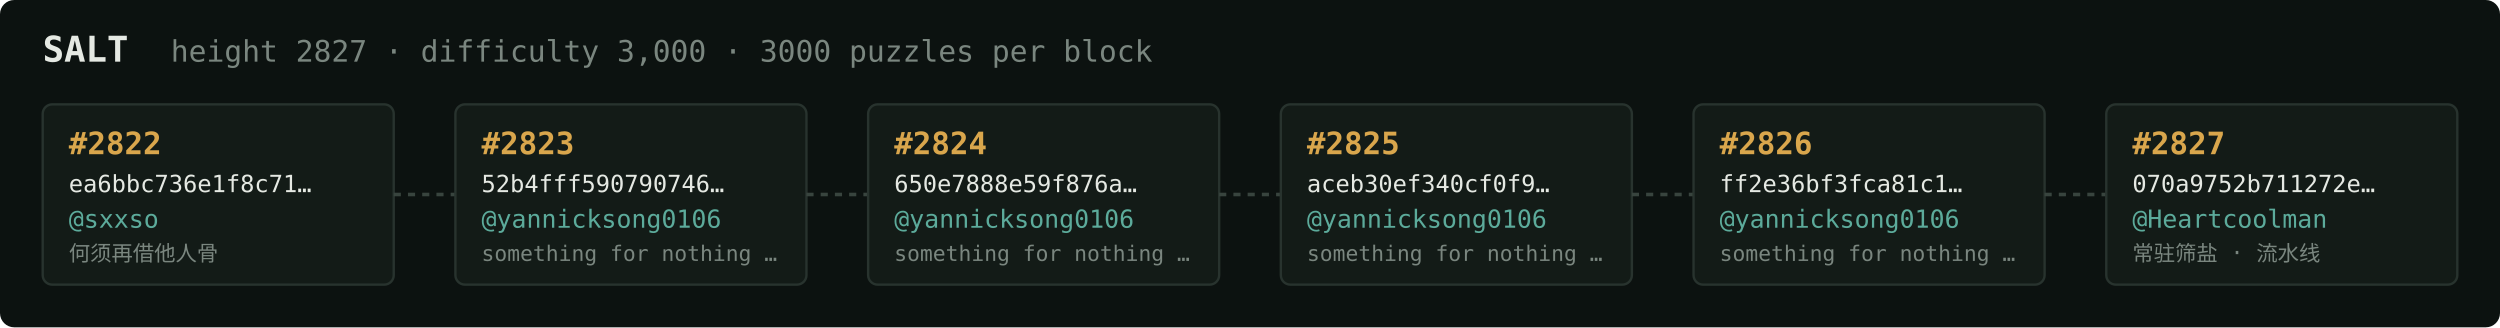
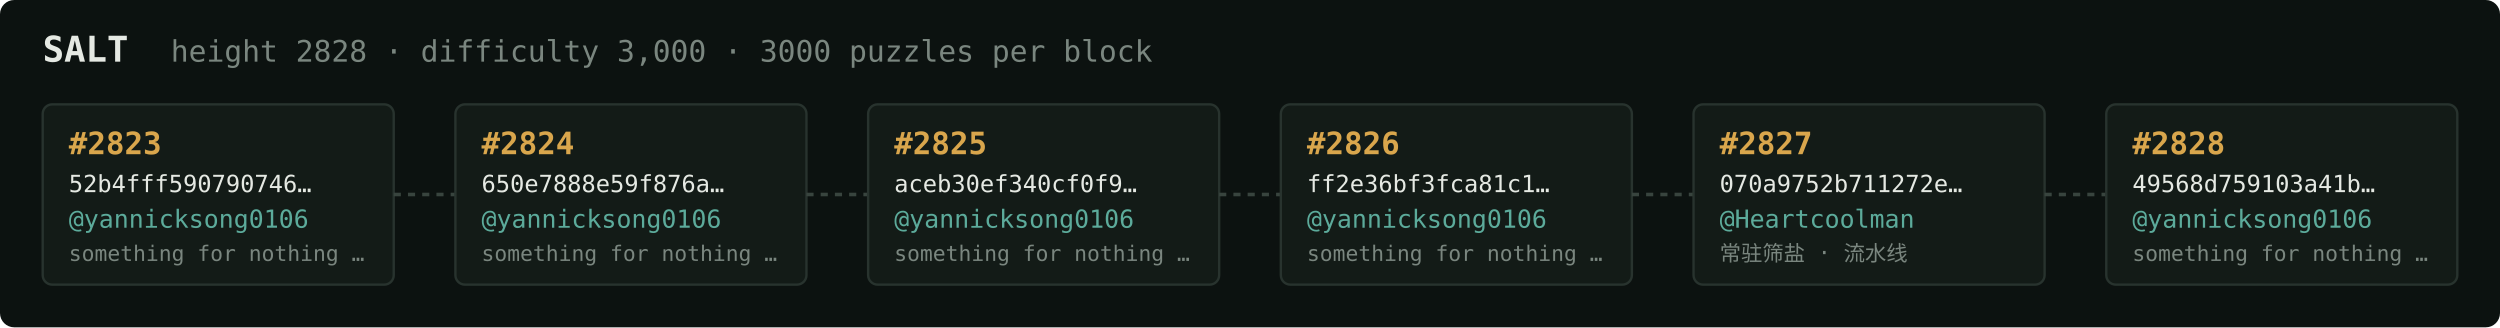
<svg xmlns="http://www.w3.org/2000/svg" width="1054" height="138" viewBox="0 0 1054 138" font-family="ui-monospace,SFMono-Regular,Menlo,monospace">
  <rect fill="#0c1210" width="1054" height="138" rx="6" />
  <text x="18" y="26" fill="#e5e9e3" font-size="15" font-weight="700">SALT</text>
-   <text x="72" y="26" fill="#7a867f" font-size="12.5">height 2827 · difficulty 3,000 · 3000 puzzles per block</text>
+   <text x="72" y="26" fill="#7a867f" font-size="12.5">height 2828 · difficulty 3,000 · 3000 puzzles per block</text>
  <rect x="18" y="44" width="148" height="76" rx="4" fill="#131b17" stroke="#28332e" stroke-width="1" />
-   <text x="29" y="65" fill="#d9a64c" font-size="13" font-weight="700">#2822</text>
-   <text x="29" y="81" fill="#e5e9e3" font-size="10">ea6bbc736e1f8c71…</text>
-   <text x="29" y="96" fill="#5cab9b" font-size="10.5">@sxxso</text>
-   <text x="29" y="110" fill="#7a867f" font-size="9">何须再借他人骨</text>
+   <text x="29" y="65" fill="#d9a64c" font-size="13" font-weight="700">#2823</text>
+   <text x="29" y="81" fill="#e5e9e3" font-size="10">52b4fff590790746…</text>
+   <text x="29" y="96" fill="#5cab9b" font-size="10.5">@yannicksong0106</text>
+   <text x="29" y="110" fill="#7a867f" font-size="9">something for nothing …</text>
  <line x1="166" y1="82.0" x2="192" y2="82.0" stroke="#38443e" stroke-width="1.5" stroke-dasharray="3 3" />
  <rect x="192" y="44" width="148" height="76" rx="4" fill="#131b17" stroke="#28332e" stroke-width="1" />
-   <text x="203" y="65" fill="#d9a64c" font-size="13" font-weight="700">#2823</text>
-   <text x="203" y="81" fill="#e5e9e3" font-size="10">52b4fff590790746…</text>
+   <text x="203" y="65" fill="#d9a64c" font-size="13" font-weight="700">#2824</text>
+   <text x="203" y="81" fill="#e5e9e3" font-size="10">650e7888e59f876a…</text>
  <text x="203" y="96" fill="#5cab9b" font-size="10.5">@yannicksong0106</text>
  <text x="203" y="110" fill="#7a867f" font-size="9">something for nothing …</text>
  <line x1="340" y1="82.0" x2="366" y2="82.0" stroke="#38443e" stroke-width="1.5" stroke-dasharray="3 3" />
  <rect x="366" y="44" width="148" height="76" rx="4" fill="#131b17" stroke="#28332e" stroke-width="1" />
-   <text x="377" y="65" fill="#d9a64c" font-size="13" font-weight="700">#2824</text>
-   <text x="377" y="81" fill="#e5e9e3" font-size="10">650e7888e59f876a…</text>
+   <text x="377" y="65" fill="#d9a64c" font-size="13" font-weight="700">#2825</text>
+   <text x="377" y="81" fill="#e5e9e3" font-size="10">aceb30ef340cf0f9…</text>
  <text x="377" y="96" fill="#5cab9b" font-size="10.5">@yannicksong0106</text>
  <text x="377" y="110" fill="#7a867f" font-size="9">something for nothing …</text>
  <line x1="514" y1="82.0" x2="540" y2="82.0" stroke="#38443e" stroke-width="1.5" stroke-dasharray="3 3" />
  <rect x="540" y="44" width="148" height="76" rx="4" fill="#131b17" stroke="#28332e" stroke-width="1" />
-   <text x="551" y="65" fill="#d9a64c" font-size="13" font-weight="700">#2825</text>
-   <text x="551" y="81" fill="#e5e9e3" font-size="10">aceb30ef340cf0f9…</text>
+   <text x="551" y="65" fill="#d9a64c" font-size="13" font-weight="700">#2826</text>
+   <text x="551" y="81" fill="#e5e9e3" font-size="10">ff2e36bf3fca81c1…</text>
  <text x="551" y="96" fill="#5cab9b" font-size="10.5">@yannicksong0106</text>
  <text x="551" y="110" fill="#7a867f" font-size="9">something for nothing …</text>
  <line x1="688" y1="82.0" x2="714" y2="82.0" stroke="#38443e" stroke-width="1.5" stroke-dasharray="3 3" />
  <rect x="714" y="44" width="148" height="76" rx="4" fill="#131b17" stroke="#28332e" stroke-width="1" />
-   <text x="725" y="65" fill="#d9a64c" font-size="13" font-weight="700">#2826</text>
-   <text x="725" y="81" fill="#e5e9e3" font-size="10">ff2e36bf3fca81c1…</text>
-   <text x="725" y="96" fill="#5cab9b" font-size="10.5">@yannicksong0106</text>
-   <text x="725" y="110" fill="#7a867f" font-size="9">something for nothing …</text>
+   <text x="725" y="65" fill="#d9a64c" font-size="13" font-weight="700">#2827</text>
+   <text x="725" y="81" fill="#e5e9e3" font-size="10">070a9752b711272e…</text>
+   <text x="725" y="96" fill="#5cab9b" font-size="10.5">@Heartcoolman</text>
+   <text x="725" y="110" fill="#7a867f" font-size="9">常驻筛盐 · 流水线</text>
  <line x1="862" y1="82.0" x2="888" y2="82.0" stroke="#38443e" stroke-width="1.5" stroke-dasharray="3 3" />
  <rect x="888" y="44" width="148" height="76" rx="4" fill="#131b17" stroke="#28332e" stroke-width="1" />
-   <text x="899" y="65" fill="#d9a64c" font-size="13" font-weight="700">#2827</text>
-   <text x="899" y="81" fill="#e5e9e3" font-size="10">070a9752b711272e…</text>
-   <text x="899" y="96" fill="#5cab9b" font-size="10.5">@Heartcoolman</text>
-   <text x="899" y="110" fill="#7a867f" font-size="9">常驻筛盐 · 流水线</text>
+   <text x="899" y="65" fill="#d9a64c" font-size="13" font-weight="700">#2828</text>
+   <text x="899" y="81" fill="#e5e9e3" font-size="10">49568d759103a41b…</text>
+   <text x="899" y="96" fill="#5cab9b" font-size="10.5">@yannicksong0106</text>
+   <text x="899" y="110" fill="#7a867f" font-size="9">something for nothing …</text>
</svg>
